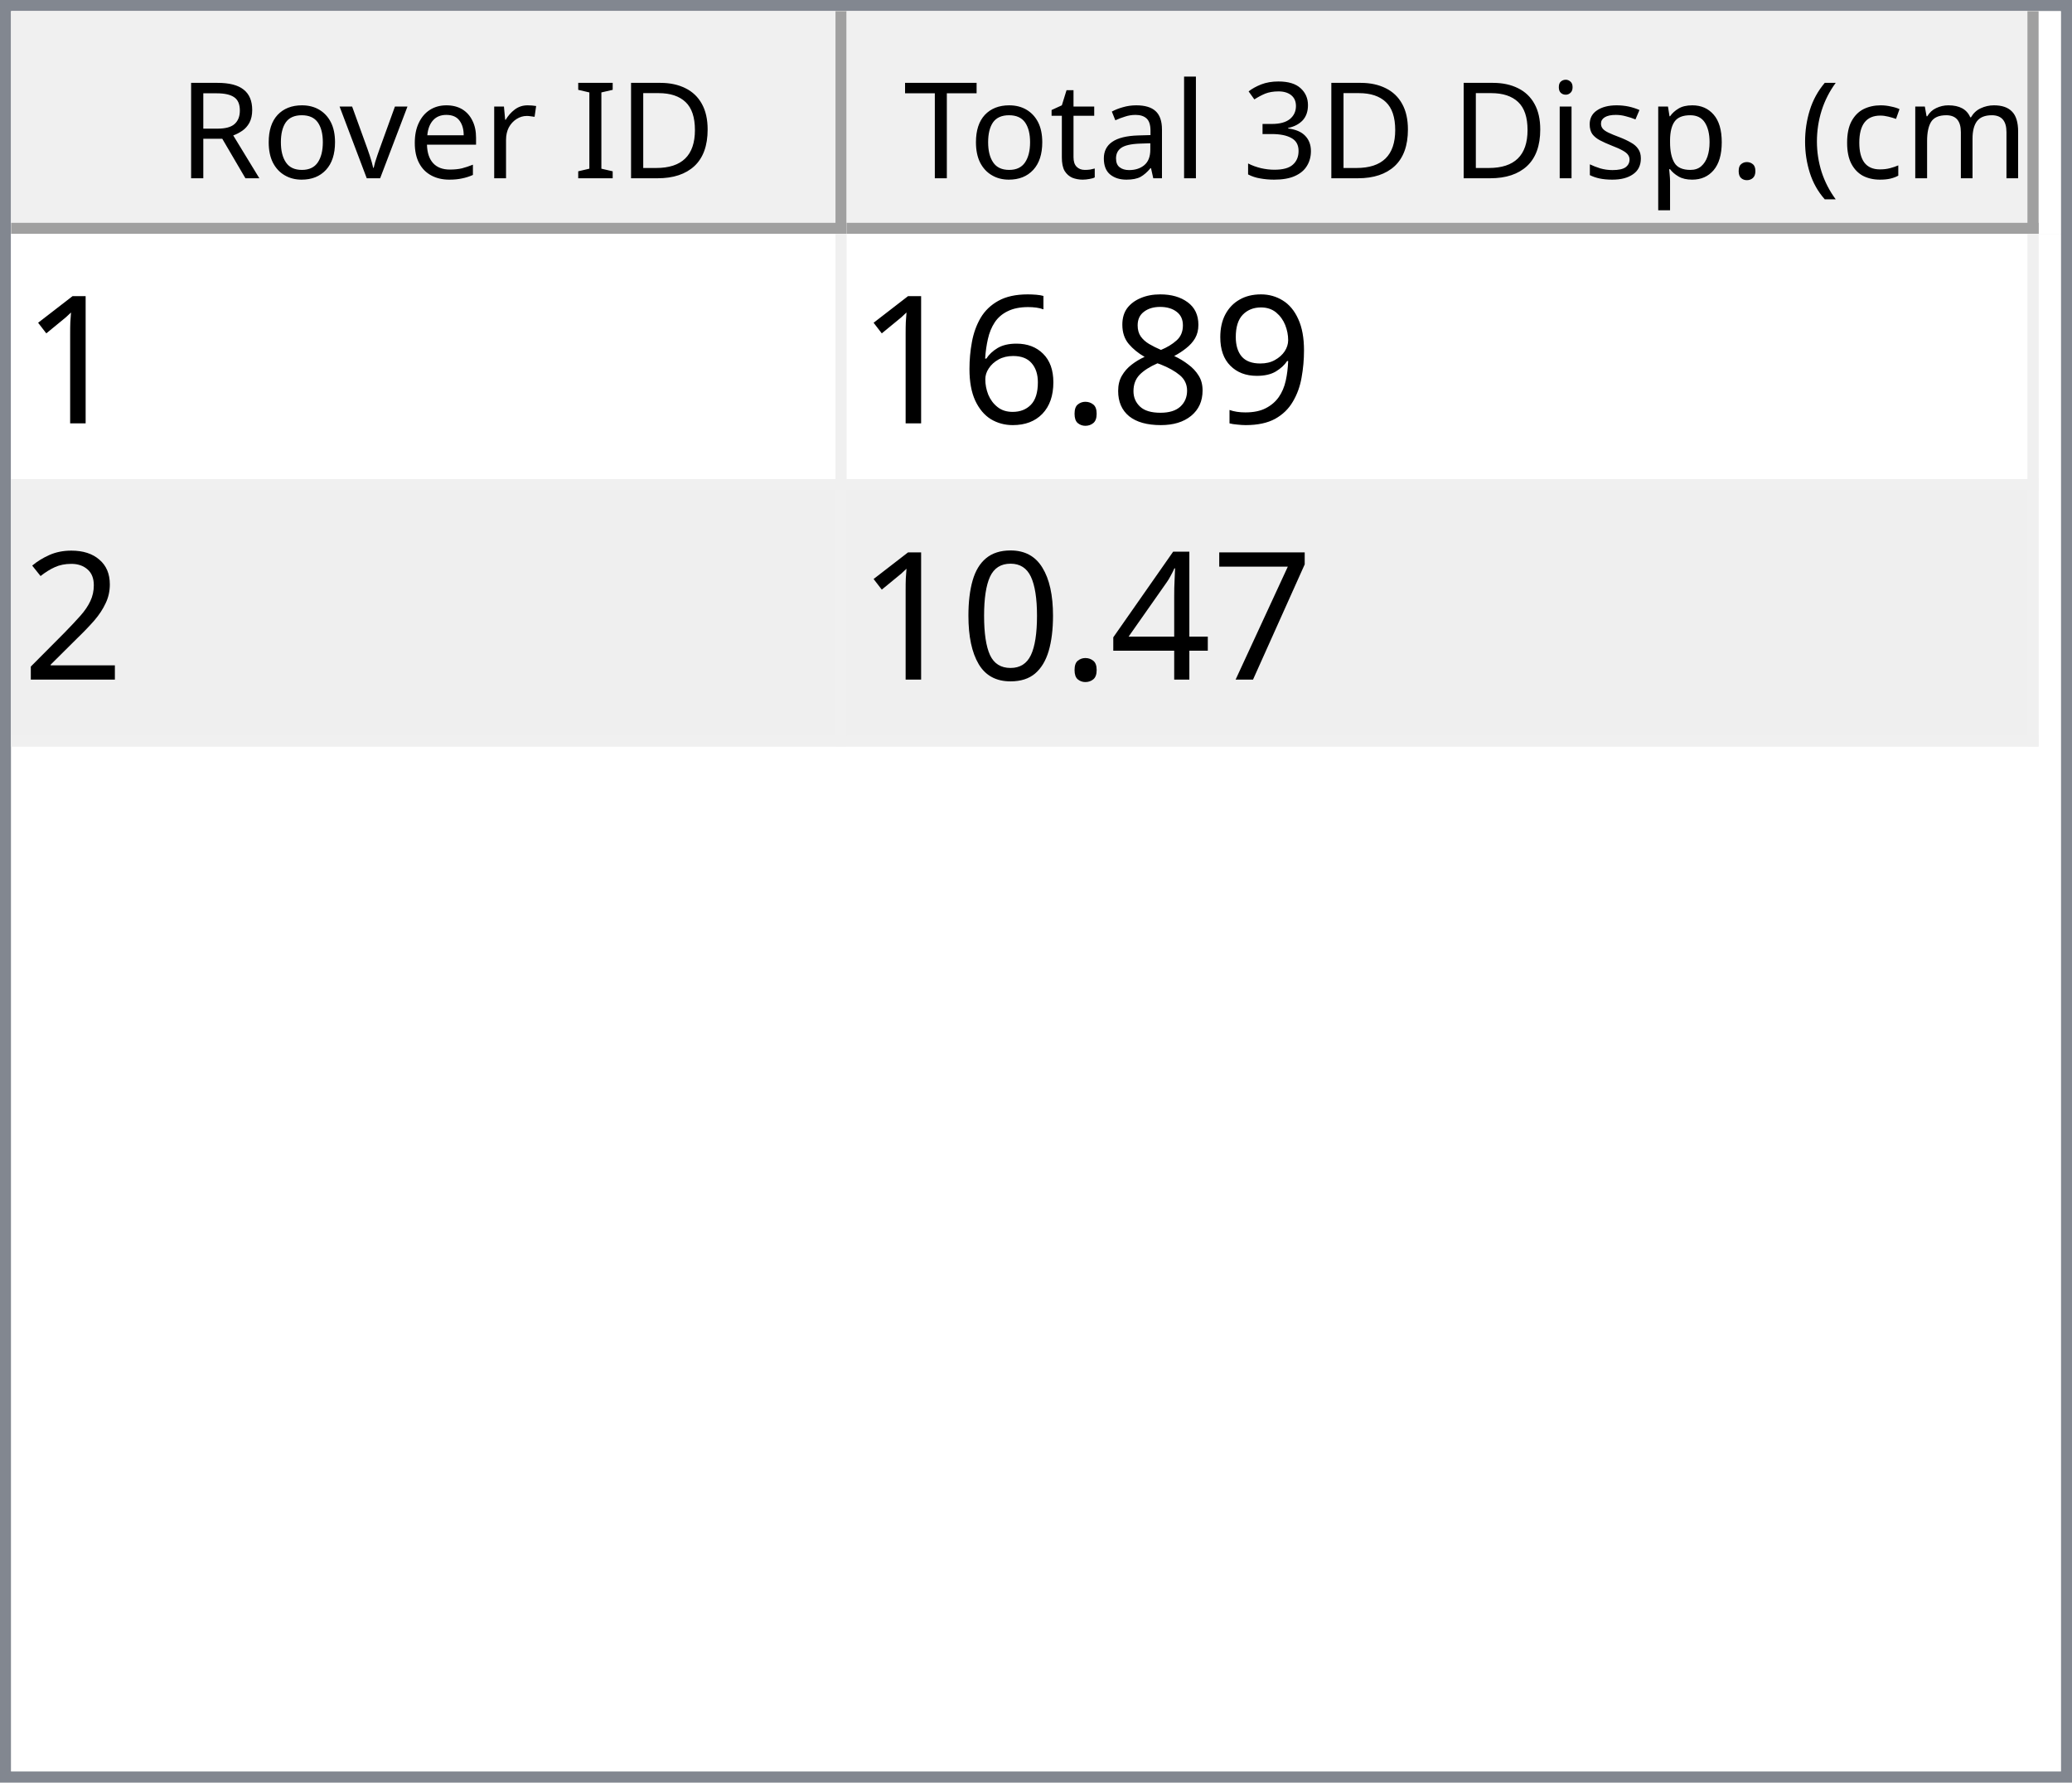
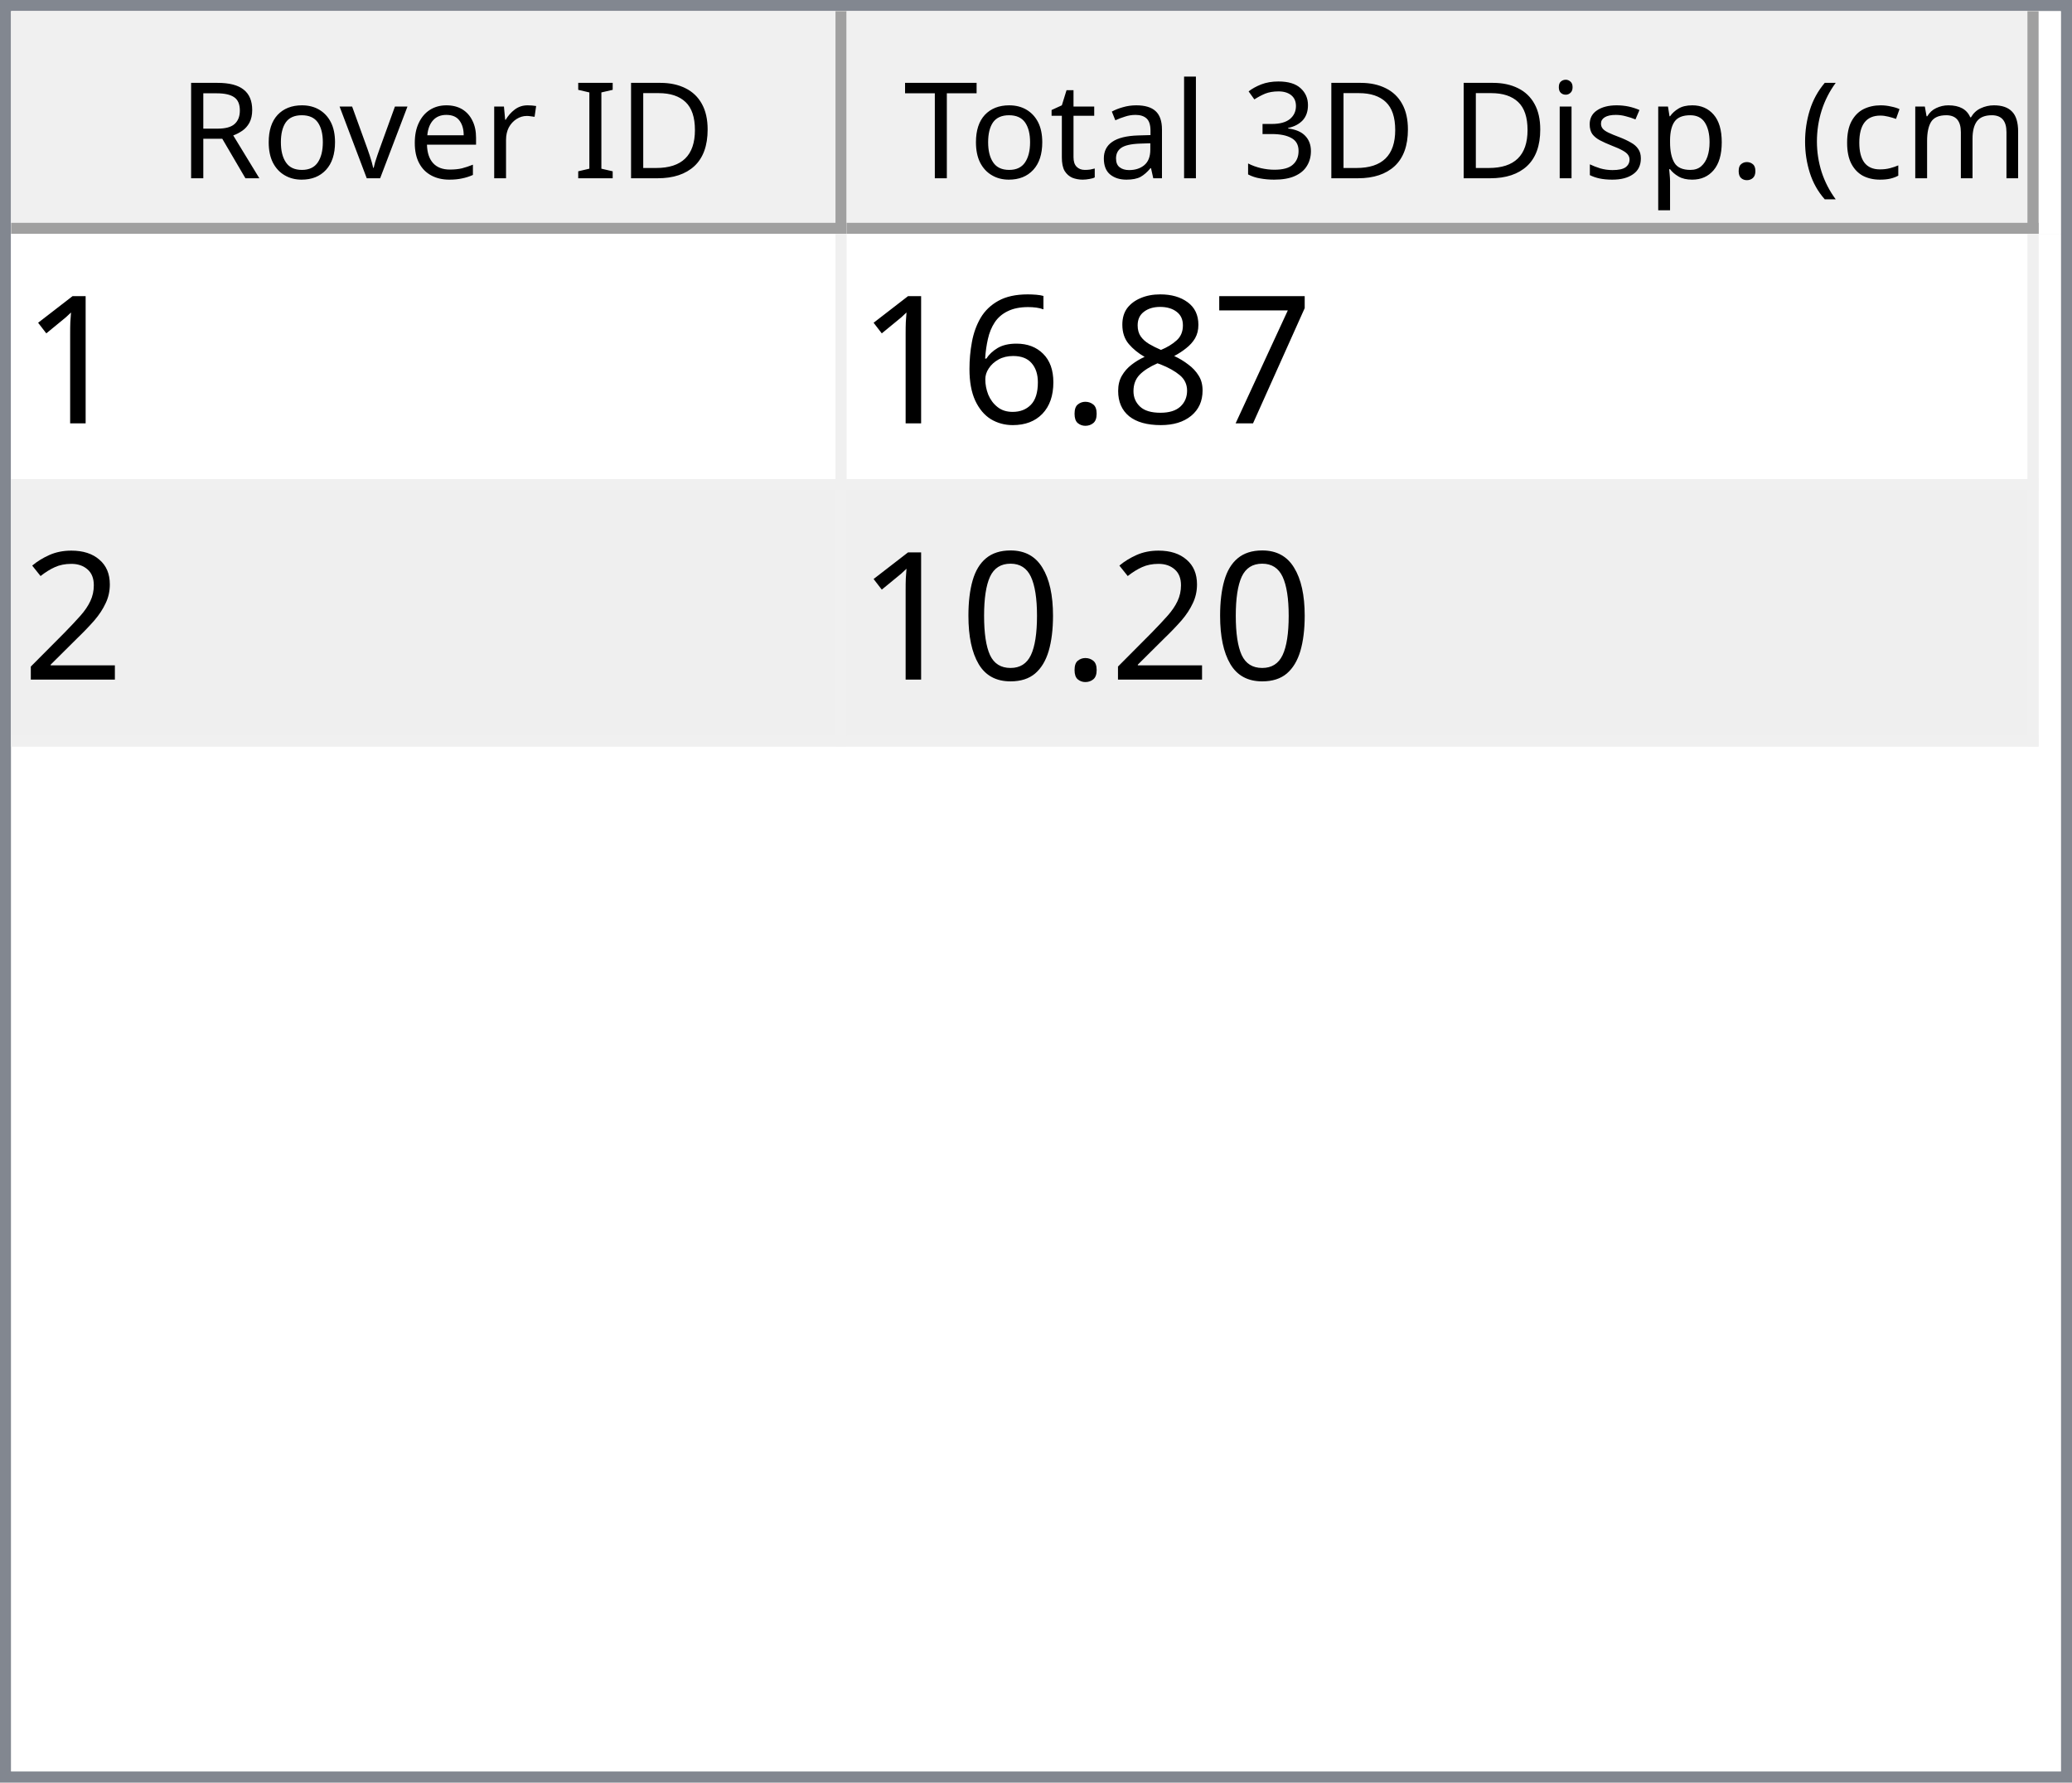
<svg xmlns="http://www.w3.org/2000/svg" style="fill-opacity:1; color-rendering:auto; color-interpolation:auto; text-rendering:auto; stroke:black; stroke-linecap:square; stroke-miterlimit:10; shape-rendering:auto; stroke-opacity:1; fill:black; stroke-dasharray:none; font-weight:normal; stroke-width:1; font-family:'Dialog'; font-style:normal; stroke-linejoin:miter; font-size:12px; stroke-dashoffset:0; image-rendering:auto;" width="186" height="160">
  <defs id="genericDefs" />
  <g>
    <defs id="defs1">
      <clipPath clipPathUnits="userSpaceOnUse" id="clipPath1">
        <path d="M0 0 L186 0 L186 160 L0 160 L0 0 Z" />
      </clipPath>
      <clipPath clipPathUnits="userSpaceOnUse" id="clipPath2">
        <path d="M0 0 L0 160 L186 160 L186 0 Z" />
      </clipPath>
      <clipPath clipPathUnits="userSpaceOnUse" id="clipPath3">
        <path d="M0 0 L0 20 L184 20 L184 0 Z" />
      </clipPath>
      <clipPath clipPathUnits="userSpaceOnUse" id="clipPath4">
        <path d="M0 0 L0 20 L75 20 L75 0 Z" />
      </clipPath>
      <clipPath clipPathUnits="userSpaceOnUse" id="clipPath5">
        <path d="M1 1 L1 19 L74 19 L74 1 Z" />
      </clipPath>
      <clipPath clipPathUnits="userSpaceOnUse" id="clipPath6">
        <path d="M0 0 L0 18 L73 18 L73 0 Z" />
      </clipPath>
      <clipPath clipPathUnits="userSpaceOnUse" id="clipPath7">
        <path d="M-0.5 -0.5 L-0.5 19.5 L74.5 19.5 L74.5 -0.5 Z" />
      </clipPath>
      <clipPath clipPathUnits="userSpaceOnUse" id="clipPath8">
        <path d="M0 0 L0 20 L107 20 L107 0 Z" />
      </clipPath>
      <clipPath clipPathUnits="userSpaceOnUse" id="clipPath9">
        <path d="M1 1 L1 19 L106 19 L106 1 Z" />
      </clipPath>
      <clipPath clipPathUnits="userSpaceOnUse" id="clipPath10">
        <path d="M0 0 L0 18 L105 18 L105 0 Z" />
      </clipPath>
      <clipPath clipPathUnits="userSpaceOnUse" id="clipPath11">
        <path d="M-0.5 -0.5 L-0.5 19.5 L106.5 19.5 L106.5 -0.5 Z" />
      </clipPath>
      <clipPath clipPathUnits="userSpaceOnUse" id="clipPath12">
        <path d="M0 0 L0 138 L184 138 L184 0 Z" />
      </clipPath>
      <clipPath clipPathUnits="userSpaceOnUse" id="clipPath13">
        <path d="M0 0 L0 46 L182 46 L182 0 Z" />
      </clipPath>
      <clipPath clipPathUnits="userSpaceOnUse" id="clipPath14">
        <path d="M-0.5 -0.5 L-0.5 45.5 L181.5 45.5 L181.5 -0.5 Z" />
      </clipPath>
      <clipPath clipPathUnits="userSpaceOnUse" id="clipPath15">
        <path d="M0 0 L0 22 L74 22 L74 0 Z" />
      </clipPath>
      <clipPath clipPathUnits="userSpaceOnUse" id="clipPath16">
        <path d="M0 0 L0 22 L106 22 L106 0 Z" />
      </clipPath>
      <font horiz-adv-x="64.551" id="font1">
        <font-face ascent="107.91" descent="25.098" units-per-em="100" style="font-style:normal; font-family:Segoe UI; font-weight:normal;" />
        <missing-glyph horiz-adv-x="64.551" d="M8.109 0 L8.109 68.266 L56.453 68.266 L56.453 0 L8.109 0 ZM15.328 7.234 L49.219 7.234 L49.219 61.031 L15.328 61.031 L15.328 7.234 Z" />
        <glyph unicode="D" horiz-adv-x="70.117" d="M9.188 0 L9.188 70.016 L28.516 70.016 Q65.531 70.016 65.531 35.891 Q65.531 19.672 55.25 9.836 Q44.969 0 27.734 0 L9.188 0 ZM17.391 62.594 L17.391 7.422 L27.828 7.422 Q41.609 7.422 49.273 14.797 Q56.938 22.172 56.938 35.688 Q56.938 62.594 28.328 62.594 L17.391 62.594 Z" />
        <glyph unicode="I" horiz-adv-x="26.611" d="M17.391 0 L9.188 0 L9.188 70.016 L17.391 70.016 L17.391 0 Z" />
        <glyph unicode=" " horiz-adv-x="27.393" d="" />
        <glyph unicode="r" horiz-adv-x="34.766" d="M34.188 41.891 Q32.078 43.5 28.125 43.5 Q23 43.5 19.555 38.672 Q16.109 33.844 16.109 25.484 L16.109 0 L8.109 0 L8.109 50 L16.109 50 L16.109 39.703 L16.312 39.703 Q18.016 44.969 21.531 47.922 Q25.047 50.875 29.391 50.875 Q32.516 50.875 34.188 50.203 L34.188 41.891 Z" />
        <glyph unicode="e" horiz-adv-x="52.295" d="M48.297 23 L12.984 23 Q13.188 14.656 17.484 10.109 Q21.781 5.562 29.297 5.562 Q37.75 5.562 44.828 11.141 L44.828 3.609 Q38.234 -1.172 27.391 -1.172 Q16.797 -1.172 10.742 5.641 Q4.688 12.453 4.688 24.812 Q4.688 36.469 11.305 43.82 Q17.922 51.172 27.734 51.172 Q37.547 51.172 42.922 44.828 Q48.297 38.484 48.297 27.203 L48.297 23 ZM40.094 29.781 Q40.047 36.719 36.75 40.578 Q33.453 44.438 27.594 44.438 Q21.922 44.438 17.969 40.383 Q14.016 36.328 13.094 29.781 L40.094 29.781 Z" />
        <glyph unicode="v" horiz-adv-x="47.9" d="M47.406 50 L27.484 0 L19.625 0 L0.688 50 L9.469 50 L22.172 13.672 Q23.578 9.672 23.922 6.688 L24.125 6.688 Q24.609 10.453 25.688 13.484 L38.969 50 L47.406 50 Z" />
        <glyph unicode="o" horiz-adv-x="58.594" d="M29 -1.172 Q17.922 -1.172 11.305 5.836 Q4.688 12.844 4.688 24.422 Q4.688 37.016 11.57 44.094 Q18.453 51.172 30.172 51.172 Q41.359 51.172 47.633 44.289 Q53.906 37.406 53.906 25.203 Q53.906 13.234 47.141 6.031 Q40.375 -1.172 29 -1.172 ZM29.594 44.438 Q21.875 44.438 17.383 39.188 Q12.891 33.938 12.891 24.703 Q12.891 15.828 17.43 10.695 Q21.969 5.562 29.594 5.562 Q37.359 5.562 41.531 10.594 Q45.703 15.625 45.703 24.906 Q45.703 34.281 41.531 39.359 Q37.359 44.438 29.594 44.438 Z" />
        <glyph unicode="R" horiz-adv-x="59.814" d="M59.375 0 L49.609 0 L37.891 19.625 Q36.281 22.359 34.766 24.289 Q33.25 26.219 31.664 27.438 Q30.078 28.656 28.25 29.219 Q26.422 29.781 24.125 29.781 L17.391 29.781 L17.391 0 L9.188 0 L9.188 70.016 L30.078 70.016 Q34.672 70.016 38.555 68.867 Q42.438 67.719 45.289 65.375 Q48.141 63.031 49.758 59.547 Q51.375 56.062 51.375 51.375 Q51.375 47.703 50.273 44.656 Q49.172 41.609 47.148 39.211 Q45.125 36.812 42.266 35.133 Q39.406 33.453 35.844 32.516 L35.844 32.328 Q37.594 31.547 38.891 30.547 Q40.188 29.547 41.359 28.18 Q42.531 26.812 43.68 25.078 Q44.828 23.344 46.234 21.047 L59.375 0 ZM17.391 62.594 L17.391 37.203 L28.516 37.203 Q31.594 37.203 34.203 38.133 Q36.812 39.062 38.719 40.797 Q40.625 42.531 41.703 45.047 Q42.781 47.562 42.781 50.688 Q42.781 56.297 39.141 59.445 Q35.5 62.594 28.609 62.594 L17.391 62.594 Z" />
        <glyph unicode=")" horiz-adv-x="30.176" d="M8.297 -15.922 L1.172 -15.922 Q16.406 2.344 16.406 26.812 Q16.406 51.469 1.078 70.016 L8.297 70.016 Q23.531 52.156 23.531 26.703 Q23.531 1.375 8.297 -15.922 Z" />
        <glyph unicode="m" horiz-adv-x="86.133" d="M79.109 0 L71.094 0 L71.094 28.719 Q71.094 37.016 68.531 40.727 Q65.969 44.438 59.906 44.438 Q54.781 44.438 51.195 39.75 Q47.609 35.062 47.609 28.516 L47.609 0 L39.594 0 L39.594 29.688 Q39.594 44.438 28.219 44.438 Q22.953 44.438 19.531 40.016 Q16.109 35.594 16.109 28.516 L16.109 0 L8.109 0 L8.109 50 L16.109 50 L16.109 42.094 L16.312 42.094 Q21.625 51.172 31.844 51.172 Q36.969 51.172 40.773 48.312 Q44.578 45.453 46 40.828 Q51.562 51.172 62.594 51.172 Q79.109 51.172 79.109 30.812 L79.109 0 Z" />
        <glyph unicode="c" horiz-adv-x="46.191" d="M42.188 2.297 Q36.422 -1.172 28.516 -1.172 Q17.828 -1.172 11.258 5.789 Q4.688 12.75 4.688 23.828 Q4.688 36.188 11.766 43.68 Q18.844 51.172 30.672 51.172 Q37.25 51.172 42.281 48.734 L42.281 40.531 Q36.719 44.438 30.375 44.438 Q22.703 44.438 17.797 38.945 Q12.891 33.453 12.891 24.516 Q12.891 15.719 17.508 10.641 Q22.125 5.562 29.891 5.562 Q36.422 5.562 42.188 9.906 L42.188 2.297 Z" />
        <glyph unicode="(" horiz-adv-x="30.176" d="M29.109 -15.922 L21.969 -15.922 Q6.844 1.375 6.844 26.703 Q6.844 52.156 21.969 70.016 L29.203 70.016 Q13.875 51.469 13.875 26.812 Q13.875 2.344 29.109 -15.922 Z" />
        <glyph unicode="." horiz-adv-x="21.68" d="M10.891 -1.078 Q8.641 -1.078 7.055 0.539 Q5.469 2.156 5.469 4.391 Q5.469 6.641 7.055 8.273 Q8.641 9.906 10.891 9.906 Q13.188 9.906 14.797 8.273 Q16.406 6.641 16.406 4.391 Q16.406 2.156 14.797 0.539 Q13.188 -1.078 10.891 -1.078 Z" />
        <glyph unicode="p" horiz-adv-x="58.789" d="M16.312 7.234 L16.109 7.234 L16.109 -23 L8.109 -23 L8.109 50 L16.109 50 L16.109 41.219 L16.312 41.219 Q22.219 51.172 33.594 51.172 Q43.266 51.172 48.688 44.461 Q54.109 37.75 54.109 26.469 Q54.109 13.922 48 6.375 Q41.891 -1.172 31.297 -1.172 Q21.578 -1.172 16.312 7.234 ZM16.109 27.391 L16.109 20.406 Q16.109 14.203 20.141 9.883 Q24.172 5.562 30.375 5.562 Q37.641 5.562 41.773 11.133 Q45.906 16.703 45.906 26.609 Q45.906 34.969 42.047 39.703 Q38.188 44.438 31.594 44.438 Q24.609 44.438 20.359 39.578 Q16.109 34.719 16.109 27.391 Z" />
        <glyph unicode="s" horiz-adv-x="42.432" d="M5.078 1.812 L5.078 10.406 Q11.625 5.562 19.484 5.562 Q30.031 5.562 30.031 12.594 Q30.031 14.594 29.125 15.992 Q28.219 17.391 26.68 18.461 Q25.141 19.531 23.07 20.383 Q21 21.234 18.609 22.172 Q15.281 23.484 12.766 24.828 Q10.25 26.172 8.57 27.859 Q6.891 29.547 6.031 31.695 Q5.172 33.844 5.172 36.719 Q5.172 40.234 6.789 42.945 Q8.406 45.656 11.086 47.484 Q13.766 49.312 17.211 50.242 Q20.656 51.172 24.312 51.172 Q30.812 51.172 35.938 48.922 L35.938 40.828 Q30.422 44.438 23.25 44.438 Q21 44.438 19.195 43.922 Q17.391 43.406 16.094 42.477 Q14.797 41.547 14.086 40.258 Q13.375 38.969 13.375 37.406 Q13.375 35.453 14.086 34.133 Q14.797 32.812 16.164 31.789 Q17.531 30.766 19.484 29.938 Q21.438 29.109 23.922 28.125 Q27.25 26.859 29.883 25.516 Q32.516 24.172 34.375 22.484 Q36.234 20.797 37.234 18.602 Q38.234 16.406 38.234 13.375 Q38.234 9.672 36.602 6.938 Q34.969 4.203 32.234 2.398 Q29.5 0.594 25.93 -0.289 Q22.359 -1.172 18.453 -1.172 Q10.75 -1.172 5.078 1.812 Z" />
        <glyph unicode="i" horiz-adv-x="24.219" d="M12.203 62.703 Q10.062 62.703 8.547 64.164 Q7.031 65.625 7.031 67.875 Q7.031 70.125 8.547 71.609 Q10.062 73.094 12.203 73.094 Q14.406 73.094 15.945 71.609 Q17.484 70.125 17.484 67.875 Q17.484 65.719 15.945 64.211 Q14.406 62.703 12.203 62.703 ZM16.109 0 L8.109 0 L8.109 50 L16.109 50 L16.109 0 Z" />
        <glyph unicode="3" horiz-adv-x="53.906" d="M46.531 19.828 Q46.531 15.094 44.75 11.211 Q42.969 7.328 39.719 4.57 Q36.469 1.812 31.93 0.297 Q27.391 -1.219 21.922 -1.219 Q11.922 -1.219 6 2.594 L6 11.188 Q13.094 5.609 22.219 5.609 Q25.875 5.609 28.828 6.539 Q31.781 7.469 33.906 9.227 Q36.031 10.984 37.18 13.477 Q38.328 15.969 38.328 19.094 Q38.328 32.812 18.797 32.812 L12.984 32.812 L12.984 39.594 L18.5 39.594 Q35.797 39.594 35.797 52.484 Q35.797 64.406 22.609 64.406 Q15.188 64.406 8.688 59.422 L8.688 67.188 Q15.375 71.188 24.609 71.188 Q29 71.188 32.57 69.969 Q36.141 68.75 38.68 66.555 Q41.219 64.359 42.609 61.281 Q44 58.203 44 54.5 Q44 40.672 30.031 36.719 L30.031 36.531 Q33.594 36.141 36.625 34.797 Q39.656 33.453 41.852 31.305 Q44.047 29.156 45.289 26.25 Q46.531 23.344 46.531 19.828 Z" />
        <glyph unicode="l" horiz-adv-x="24.219" d="M16.109 0 L8.109 0 L8.109 74.031 L16.109 74.031 L16.109 0 Z" />
        <glyph unicode="a" horiz-adv-x="50.879" d="M43.891 0 L35.891 0 L35.891 7.812 L35.688 7.812 Q30.469 -1.172 20.312 -1.172 Q12.844 -1.172 8.617 2.781 Q4.391 6.734 4.391 13.281 Q4.391 27.297 20.906 29.594 L35.891 31.688 Q35.891 44.438 25.594 44.438 Q16.547 44.438 9.281 38.281 L9.281 46.484 Q16.656 51.172 26.266 51.172 Q43.891 51.172 43.891 32.516 L43.891 0 ZM35.891 25.297 L23.828 23.641 Q18.266 22.859 15.43 20.875 Q12.594 18.891 12.594 13.875 Q12.594 10.203 15.211 7.883 Q17.828 5.562 22.172 5.562 Q28.125 5.562 32.008 9.742 Q35.891 13.922 35.891 20.312 L35.891 25.297 Z" />
        <glyph unicode="t" horiz-adv-x="33.887" d="M31.297 0.484 Q28.469 -1.078 23.828 -1.078 Q10.688 -1.078 10.688 13.578 L10.688 43.172 L2.094 43.172 L2.094 50 L10.688 50 L10.688 62.203 L18.703 64.797 L18.703 50 L31.297 50 L31.297 43.172 L18.703 43.172 L18.703 14.984 Q18.703 9.969 20.414 7.82 Q22.125 5.672 26.078 5.672 Q29.109 5.672 31.297 7.328 L31.297 0.484 Z" />
        <glyph unicode="T" horiz-adv-x="52.393" d="M50.594 62.594 L30.375 62.594 L30.375 0 L22.172 0 L22.172 62.594 L2 62.594 L2 70.016 L50.594 70.016 L50.594 62.594 Z" />
      </font>
      <font horiz-adv-x="75.0" id="font2">
        <font-face ascent="100.537" descent="21.973" units-per-em="100" style="font-style:normal; font-family:sans-serif; font-weight:normal;" />
        <missing-glyph horiz-adv-x="75.0" d="M12.5 0 L12.5 62.5 L62.5 62.5 L62.5 0 L12.5 0 ZM14.062 1.562 L60.938 1.562 L60.938 60.938 L14.062 60.938 L14.062 1.562 Z" />
        <glyph unicode="1" horiz-adv-x="55.615" d="M37.25 0 L28.469 0 L28.469 56 Q25.297 52.984 20.141 49.953 Q14.984 46.922 10.891 45.406 L10.891 53.906 Q18.266 57.375 23.781 62.305 Q29.297 67.234 31.594 71.875 L37.25 71.875 L37.25 0 Z" />
-         <glyph unicode="9" horiz-adv-x="55.615" d="M5.469 16.547 L13.922 17.328 Q14.984 11.375 18.016 8.688 Q21.047 6 25.781 6 Q29.828 6 32.883 7.859 Q35.938 9.719 37.891 12.82 Q39.844 15.922 41.164 21.195 Q42.484 26.469 42.484 31.938 Q42.484 32.516 42.438 33.688 Q39.797 29.5 35.234 26.883 Q30.672 24.266 25.344 24.266 Q16.453 24.266 10.305 30.711 Q4.156 37.156 4.156 47.703 Q4.156 58.594 10.578 65.234 Q17 71.875 26.656 71.875 Q33.641 71.875 39.43 68.117 Q45.219 64.359 48.219 57.398 Q51.219 50.438 51.219 37.25 Q51.219 23.531 48.242 15.406 Q45.266 7.281 39.383 3.031 Q33.5 -1.219 25.594 -1.219 Q17.188 -1.219 11.867 3.445 Q6.547 8.109 5.469 16.547 ZM41.453 48.141 Q41.453 55.719 37.43 60.156 Q33.406 64.594 27.734 64.594 Q21.875 64.594 17.531 59.812 Q13.188 55.031 13.188 47.406 Q13.188 40.578 17.312 36.305 Q21.438 32.031 27.484 32.031 Q33.594 32.031 37.523 36.305 Q41.453 40.578 41.453 48.141 Z" />
+         <glyph unicode="7" horiz-adv-x="55.615" d="M4.734 62.203 L4.734 70.656 L51.078 70.656 L51.078 63.812 Q44.234 56.547 37.523 44.484 Q30.812 32.422 27.156 19.672 Q24.516 10.688 23.781 0 L14.75 0 Q14.891 8.453 18.062 20.414 Q21.234 32.375 27.172 43.484 Q33.109 54.594 39.797 62.203 L4.734 62.203 Z" />
        <glyph unicode="8" horiz-adv-x="55.615" d="M17.672 38.812 Q12.203 40.828 9.57 44.539 Q6.938 48.25 6.938 53.422 Q6.938 61.234 12.555 66.555 Q18.172 71.875 27.484 71.875 Q36.859 71.875 42.578 66.43 Q48.297 60.984 48.297 53.172 Q48.297 48.188 45.68 44.508 Q43.062 40.828 37.75 38.812 Q44.344 36.672 47.781 31.883 Q51.219 27.094 51.219 20.453 Q51.219 11.281 44.727 5.031 Q38.234 -1.219 27.641 -1.219 Q17.047 -1.219 10.547 5.055 Q4.047 11.328 4.047 20.703 Q4.047 27.688 7.594 32.398 Q11.141 37.109 17.672 38.812 ZM15.922 53.719 Q15.922 48.641 19.195 45.414 Q22.469 42.188 27.688 42.188 Q32.766 42.188 36.016 45.383 Q39.266 48.578 39.266 53.219 Q39.266 58.062 35.914 61.359 Q32.562 64.656 27.594 64.656 Q22.562 64.656 19.242 61.43 Q15.922 58.203 15.922 53.719 ZM13.094 20.656 Q13.094 16.891 14.875 13.375 Q16.656 9.859 20.172 7.93 Q23.688 6 27.734 6 Q34.031 6 38.133 10.055 Q42.234 14.109 42.234 20.359 Q42.234 26.703 38.016 30.859 Q33.797 35.016 27.438 35.016 Q21.234 35.016 17.164 30.914 Q13.094 26.812 13.094 20.656 Z" />
        <glyph unicode="." horiz-adv-x="27.783" d="M9.078 0 L9.078 10.016 L19.094 10.016 L19.094 0 L9.078 0 Z" />
        <glyph unicode="6" horiz-adv-x="55.615" d="M49.75 54.047 L41.016 53.375 Q39.844 58.547 37.703 60.891 Q34.125 64.656 28.906 64.656 Q24.703 64.656 21.531 62.312 Q17.391 59.281 14.992 53.469 Q12.594 47.656 12.5 36.922 Q15.672 41.75 20.266 44.094 Q24.859 46.438 29.891 46.438 Q38.672 46.438 44.852 39.969 Q51.031 33.5 51.031 23.25 Q51.031 16.5 48.125 10.719 Q45.219 4.938 40.141 1.859 Q35.062 -1.219 28.609 -1.219 Q17.625 -1.219 10.695 6.859 Q3.766 14.938 3.766 33.5 Q3.766 54.25 11.422 63.672 Q18.109 71.875 29.438 71.875 Q37.891 71.875 43.289 67.141 Q48.688 62.406 49.75 54.047 ZM13.875 23.188 Q13.875 18.656 15.797 14.508 Q17.719 10.359 21.188 8.18 Q24.656 6 28.469 6 Q34.031 6 38.039 10.492 Q42.047 14.984 42.047 22.703 Q42.047 30.125 38.086 34.398 Q34.125 38.672 28.125 38.672 Q22.172 38.672 18.023 34.398 Q13.875 30.125 13.875 23.188 Z" />
        <glyph unicode="2" horiz-adv-x="55.615" d="M50.344 8.453 L50.344 0 L3.031 0 Q2.938 3.172 4.047 6.109 Q5.859 10.938 9.836 15.625 Q13.812 20.312 21.344 26.469 Q33.016 36.031 37.117 41.625 Q41.219 47.219 41.219 52.203 Q41.219 57.422 37.477 61.008 Q33.734 64.594 27.734 64.594 Q21.391 64.594 17.578 60.789 Q13.766 56.984 13.719 50.25 L4.688 51.172 Q5.609 61.281 11.664 66.578 Q17.719 71.875 27.938 71.875 Q38.234 71.875 44.242 66.164 Q50.25 60.453 50.25 52 Q50.25 47.703 48.492 43.555 Q46.734 39.406 42.656 34.812 Q38.578 30.219 29.109 22.219 Q21.188 15.578 18.945 13.211 Q16.703 10.844 15.234 8.453 L50.344 8.453 Z" />
-         <glyph unicode="7" horiz-adv-x="55.615" d="M4.734 62.203 L4.734 70.656 L51.078 70.656 L51.078 63.812 Q44.234 56.547 37.523 44.484 Q30.812 32.422 27.156 19.672 Q24.516 10.688 23.781 0 L14.75 0 Q14.891 8.453 18.062 20.414 Q21.234 32.375 27.172 43.484 Q33.109 54.594 39.797 62.203 L4.734 62.203 Z" />
-         <glyph unicode="4" horiz-adv-x="55.615" d="M32.328 0 L32.328 17.141 L1.266 17.141 L1.266 25.203 L33.938 71.578 L41.109 71.578 L41.109 25.203 L50.781 25.203 L50.781 17.141 L41.109 17.141 L41.109 0 L32.328 0 ZM32.328 25.203 L32.328 57.469 L9.906 25.203 L32.328 25.203 Z" />
        <glyph unicode="0" horiz-adv-x="55.615" d="M4.156 35.297 Q4.156 48 6.766 55.742 Q9.375 63.484 14.523 67.68 Q19.672 71.875 27.484 71.875 Q33.25 71.875 37.594 69.555 Q41.938 67.234 44.773 62.867 Q47.609 58.5 49.219 52.227 Q50.828 45.953 50.828 35.297 Q50.828 22.703 48.242 14.969 Q45.656 7.234 40.508 3.008 Q35.359 -1.219 27.484 -1.219 Q17.141 -1.219 11.234 6.203 Q4.156 15.141 4.156 35.297 ZM13.188 35.297 Q13.188 17.672 17.312 11.836 Q21.438 6 27.484 6 Q33.547 6 37.672 11.859 Q41.797 17.719 41.797 35.297 Q41.797 52.984 37.672 58.789 Q33.547 64.594 27.391 64.594 Q21.344 64.594 17.719 59.469 Q13.188 52.938 13.188 35.297 Z" />
      </font>
    </defs>
    <g style="fill:white; stroke:white;">
      <rect x="0" y="0" width="186" style="clip-path:url(#clipPath1); stroke:none;" height="160" />
    </g>
    <g style="fill:white; text-rendering:optimizeSpeed; color-rendering:optimizeSpeed; image-rendering:optimizeSpeed; shape-rendering:crispEdges; stroke:white; color-interpolation:sRGB;">
      <rect x="0" width="186" height="160" y="0" style="stroke:none;" />
      <path style="stroke:none;" d="M0 160 L186 160 L186 0 L0 0 Z" />
    </g>
    <g style="fill:rgb(240,240,240); font-family:'Segoe UI'; stroke:rgb(240,240,240);">
      <rect x="0" y="0" width="186" style="clip-path:url(#clipPath2); stroke:none;" height="160" />
    </g>
    <g style="fill:rgb(130,135,144); font-family:'Segoe UI'; stroke:rgb(130,135,144);">
      <path d="M0 0 L186 0 L186 160 L0 160 L0 0 ZM1 1 L185 1 L185 159 L1 159 L1 1 Z" style="fill-rule:evenodd; clip-path:url(#clipPath2); stroke:none;" />
    </g>
    <g style="fill:white; font-family:'Segoe UI'; stroke:white;" transform="translate(1,1)">
      <rect x="0" y="0" width="184" style="clip-path:url(#clipPath3); stroke:none;" height="20" />
    </g>
    <g style="fill:rgb(240,240,240); font-family:'Segoe UI'; stroke:rgb(240,240,240);" transform="translate(1,1)">
      <rect x="0" y="0" width="75" style="clip-path:url(#clipPath4); stroke:none;" height="20" />
    </g>
    <g style="font-family:'Segoe UI';" transform="translate(2,2)">
      <text x="14" xml:space="preserve" y="14" style="clip-path:url(#clipPath6); stroke:none;">Rover ID</text>
    </g>
    <g style="fill:rgb(160,160,160); font-family:'Segoe UI'; stroke:rgb(160,160,160); stroke-linejoin:bevel;" transform="translate(1.5,1.5)">
      <line x1="74" x2="74" y1="0" style="fill:none; clip-path:url(#clipPath7);" y2="19" />
    </g>
    <g style="fill:rgb(160,160,160); font-family:'Segoe UI'; stroke:rgb(160,160,160); stroke-linejoin:bevel;" transform="matrix(1,0,0,1,1,1) translate(0.5,0.5)">
      <line x1="0" x2="74" y1="19" style="fill:none; clip-path:url(#clipPath7);" y2="19" />
    </g>
    <g style="fill:rgb(240,240,240); font-family:'Segoe UI'; stroke:rgb(240,240,240);" transform="translate(76,1)">
      <rect x="0" y="0" width="107" style="clip-path:url(#clipPath8); stroke:none;" height="20" />
    </g>
    <g style="font-family:'Segoe UI';" transform="translate(77,2)">
      <text x="1" xml:space="preserve" y="14" style="clip-path:url(#clipPath10); stroke:none;"> Total 3D Disp. (cm)</text>
    </g>
    <g style="fill:rgb(160,160,160); font-family:'Segoe UI'; stroke:rgb(160,160,160); stroke-linejoin:bevel;" transform="translate(76.5,1.5)">
      <line x1="106" x2="106" y1="0" style="fill:none; clip-path:url(#clipPath11);" y2="19" />
    </g>
    <g style="fill:rgb(160,160,160); font-family:'Segoe UI'; stroke:rgb(160,160,160); stroke-linejoin:bevel;" transform="matrix(1,0,0,1,76,1) translate(0.5,0.5)">
      <line x1="0" x2="106" y1="19" style="fill:none; clip-path:url(#clipPath11);" y2="19" />
    </g>
    <g style="fill:white; font-family:'Segoe UI'; stroke:white;" transform="translate(1,21)">
      <rect x="0" y="0" width="184" style="clip-path:url(#clipPath12); stroke:none;" height="138" />
    </g>
    <g style="fill:rgb(240,240,240); font-size:16px; font-family:sans-serif; stroke:rgb(240,240,240);" transform="translate(1,21)">
      <rect x="0" y="0" width="182" style="clip-path:url(#clipPath13); stroke:none;" height="46" />
      <line transform="translate(0.5,0.5)" x1="0" x2="181" y1="22" style="clip-path:url(#clipPath14); fill:none; stroke-linejoin:bevel;" y2="22" />
    </g>
    <g transform="matrix(1,0,0,1,1,21) translate(0.5,0.5)" style="fill:rgb(240,240,240); font-size:16px; font-family:sans-serif; stroke:rgb(240,240,240); stroke-linejoin:bevel;">
      <line x1="0" x2="181" y1="45" style="fill:none; clip-path:url(#clipPath14);" y2="45" />
    </g>
    <g transform="matrix(1,0,0,1,1,21) translate(0.5,0.5)" style="fill:rgb(240,240,240); font-size:16px; font-family:sans-serif; stroke:rgb(240,240,240); stroke-linejoin:bevel;">
      <line x1="74" x2="74" y1="0" style="fill:none; clip-path:url(#clipPath14);" y2="45" />
    </g>
    <g transform="matrix(1,0,0,1,1,21) translate(0.5,0.5)" style="fill:rgb(240,240,240); font-size:16px; font-family:sans-serif; stroke:rgb(240,240,240); stroke-linejoin:bevel;">
      <line x1="181" x2="181" y1="0" style="fill:none; clip-path:url(#clipPath14);" y2="45" />
    </g>
    <g style="fill:white; font-size:16px; font-family:sans-serif; stroke:white;" transform="matrix(1,0,0,1,1,21)">
      <rect x="0" y="0" width="74" style="clip-path:url(#clipPath15); stroke:none;" height="22" />
      <text x="1" y="17" style="fill:black; clip-path:url(#clipPath15); stroke:none;" xml:space="preserve">1</text>
    </g>
    <g style="fill:white; font-size:16px; font-family:sans-serif; stroke:white;" transform="matrix(1,0,0,1,1,21) translate(75,0)">
      <rect x="0" y="0" width="106" style="clip-path:url(#clipPath16); stroke:none;" height="22" />
-       <text x="1" y="17" style="fill:black; clip-path:url(#clipPath16); stroke:none;" xml:space="preserve">16.89</text>
+       <text x="1" y="17" style="fill:black; clip-path:url(#clipPath16); stroke:none;" xml:space="preserve">16.87</text>
    </g>
    <g style="fill:rgb(239,239,239); font-size:16px; font-family:sans-serif; stroke:rgb(239,239,239);" transform="matrix(1,0,0,1,1,21) translate(0,23)">
      <rect x="0" y="0" width="74" style="clip-path:url(#clipPath15); stroke:none;" height="22" />
      <text x="1" y="17" style="fill:black; clip-path:url(#clipPath15); stroke:none;" xml:space="preserve">2</text>
    </g>
    <g style="fill:rgb(239,239,239); font-size:16px; font-family:sans-serif; stroke:rgb(239,239,239);" transform="matrix(1,0,0,1,1,21) translate(75,23)">
      <rect x="0" y="0" width="106" style="clip-path:url(#clipPath16); stroke:none;" height="22" />
-       <text x="1" y="17" style="fill:black; clip-path:url(#clipPath16); stroke:none;" xml:space="preserve">10.47</text>
+       <text x="1" y="17" style="fill:black; clip-path:url(#clipPath16); stroke:none;" xml:space="preserve">10.20</text>
    </g>
  </g>
</svg>
